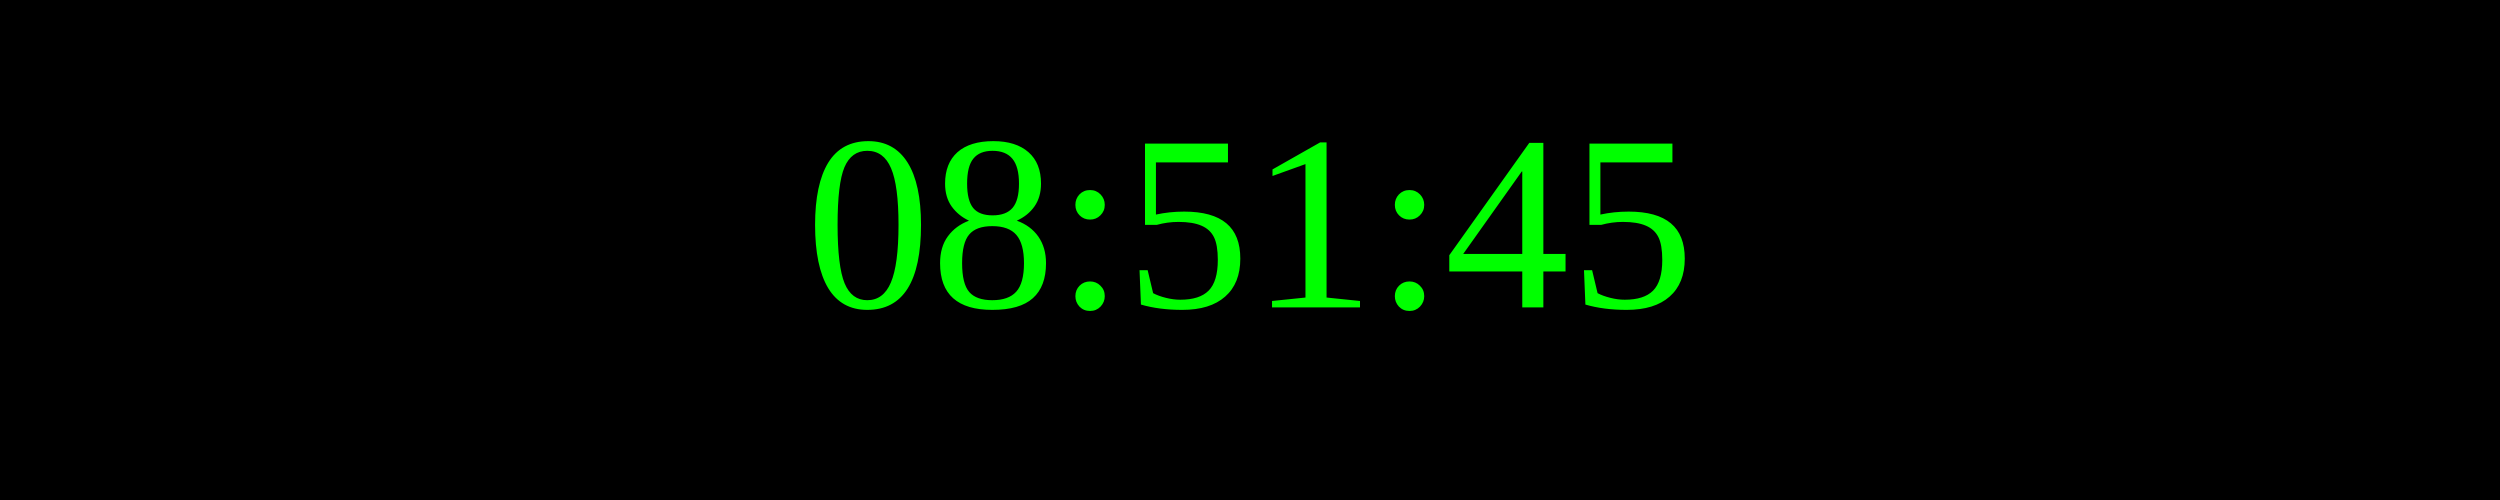
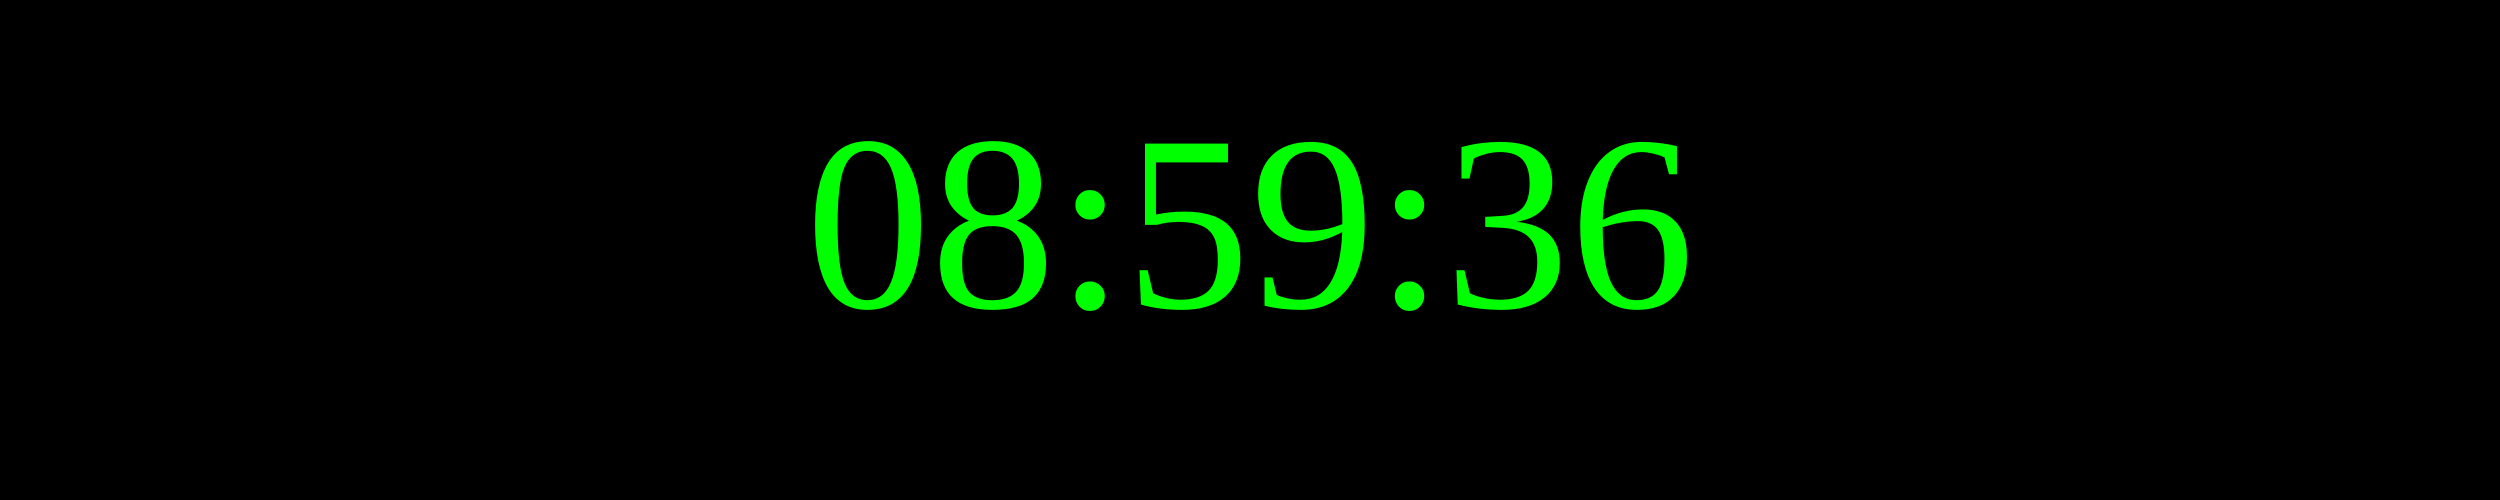
<svg xmlns="http://www.w3.org/2000/svg" width="250" height="50">
  <rect width="100%" height="100%" fill="black" />
  <text x="50%" y="50%" font-size="25" fill="lime" text-anchor="middle" dominant-baseline="middle">
- 08:51:45
+ 08:59:36
</text>
</svg>
